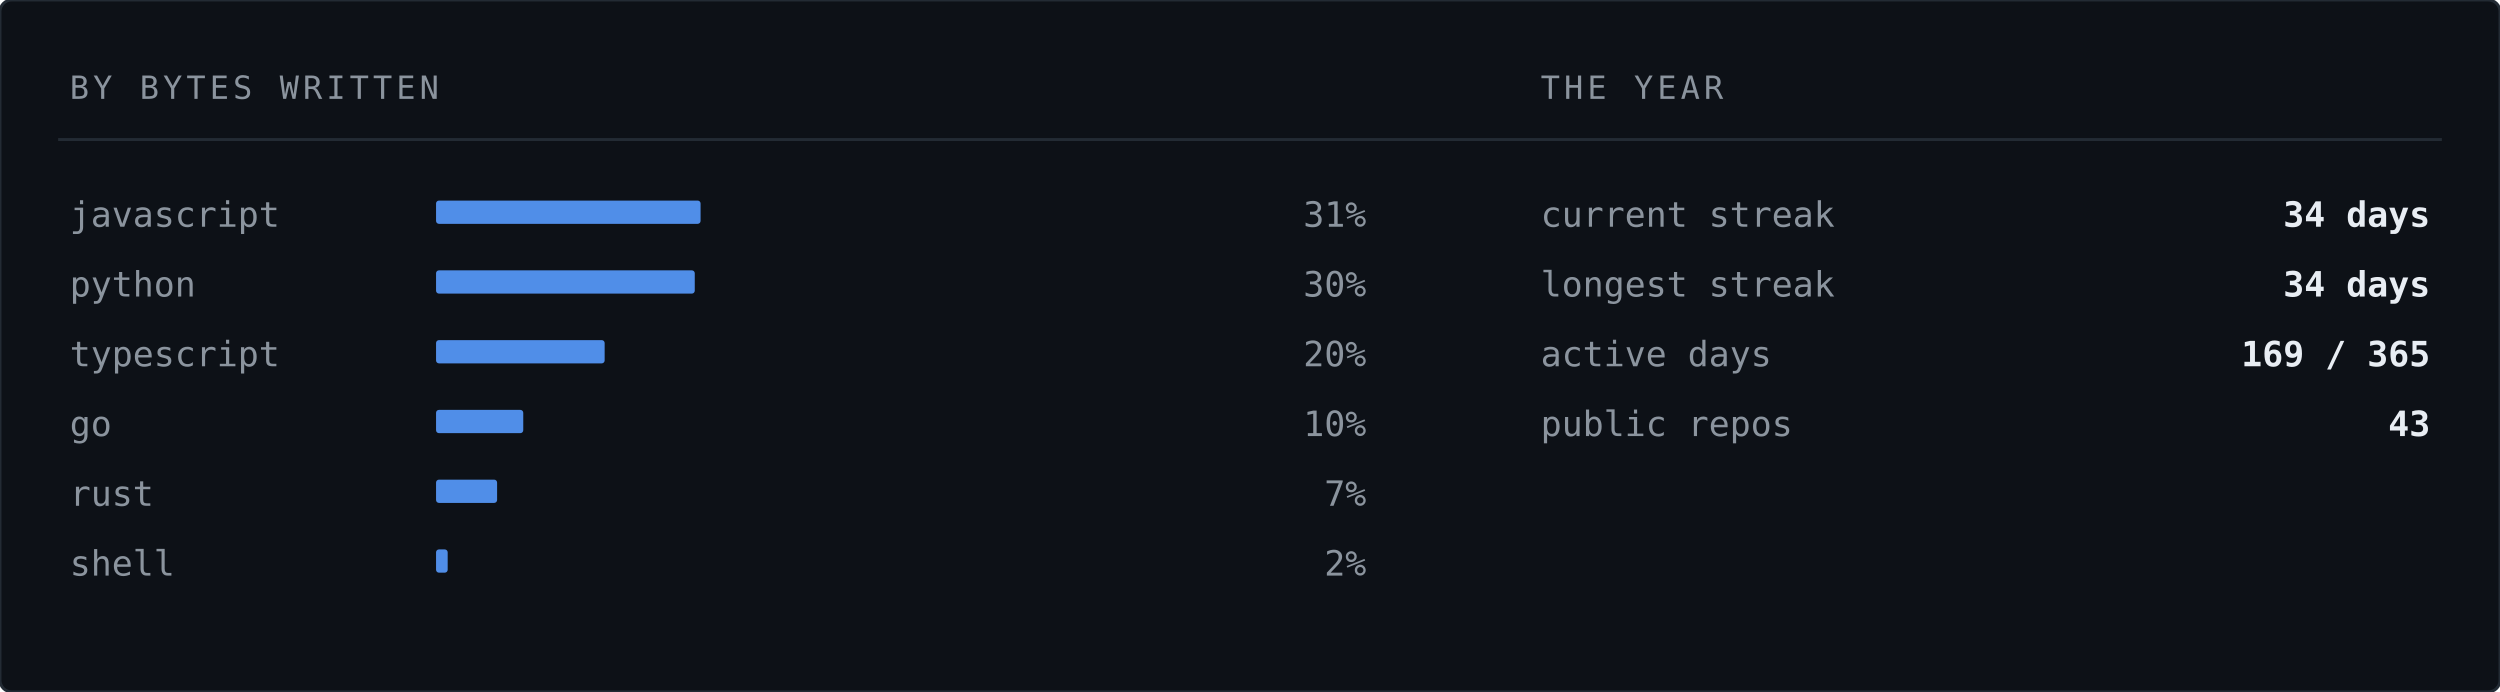
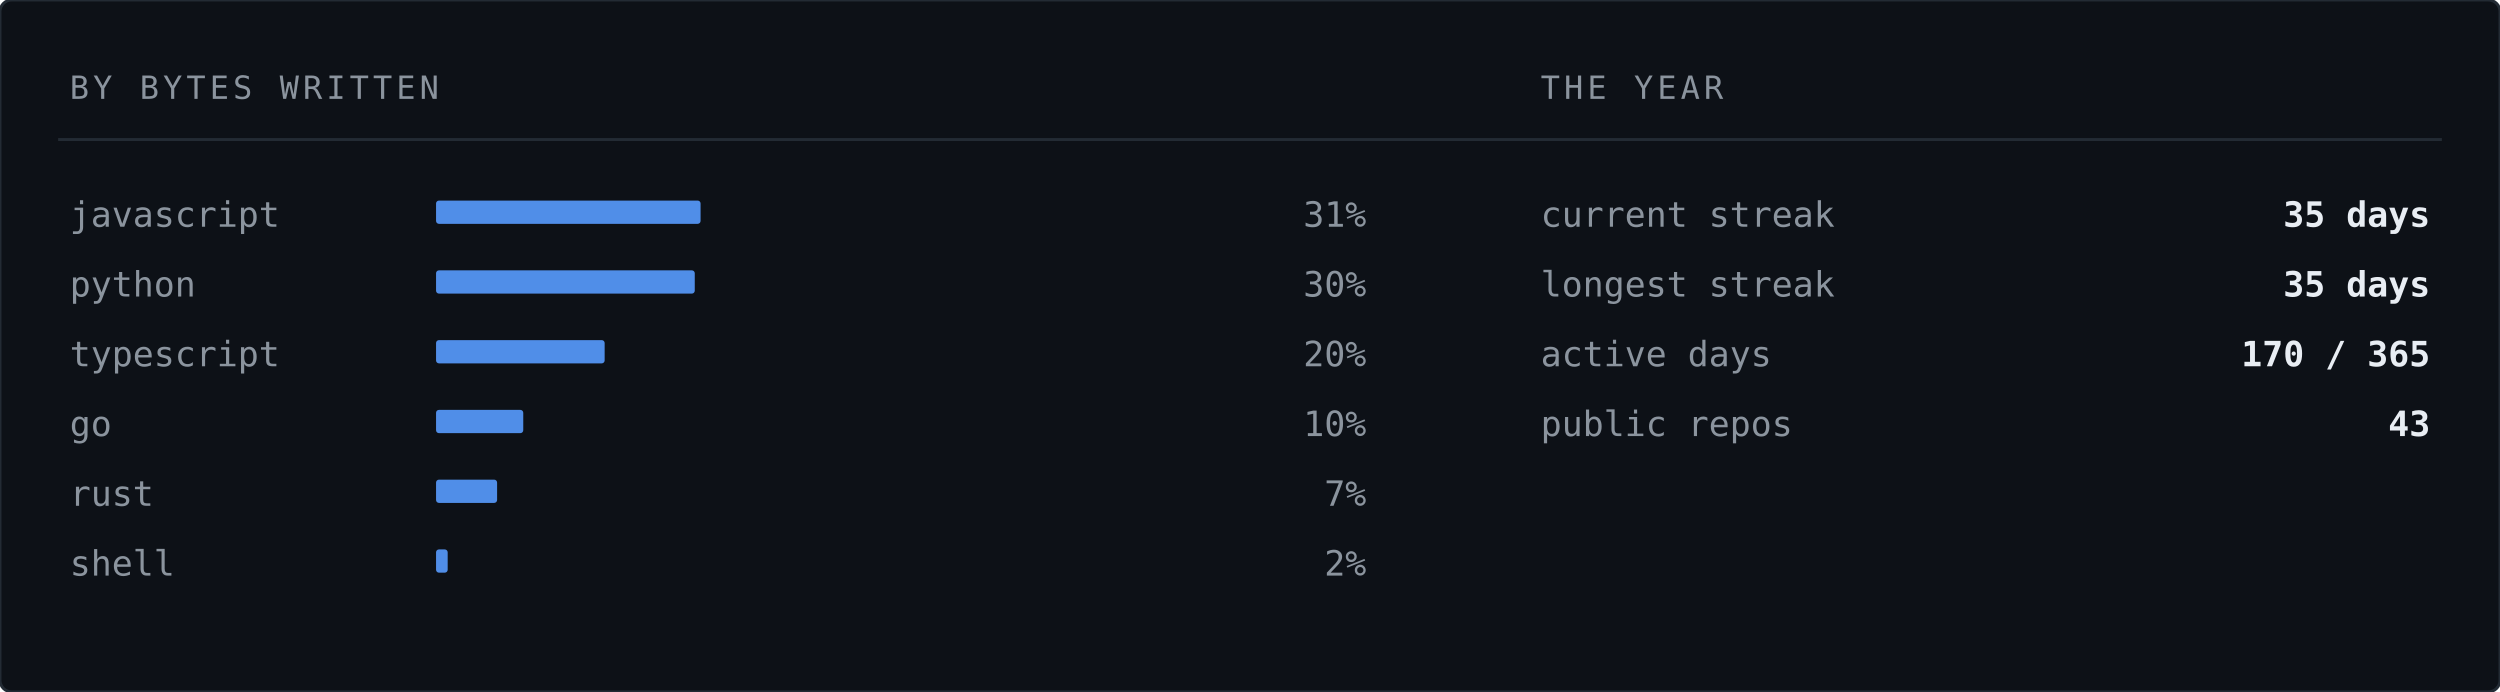
<svg xmlns="http://www.w3.org/2000/svg" width="860" height="238" viewBox="0 0 860 238" role="img" aria-label="Languages by bytes written">
  <rect width="860" height="238" rx="4" fill="#0d1117" stroke="#232b34" stroke-width="1" />
  <text x="24" y="34" font-family="ui-monospace,SFMono-Regular,'SF Mono','JetBrains Mono',Menlo,Consolas,'DejaVu Sans Mono',monospace" font-size="11" letter-spacing="1.4" fill="#8b949e">BY BYTES WRITTEN</text>
  <text x="530" y="34" font-family="ui-monospace,SFMono-Regular,'SF Mono','JetBrains Mono',Menlo,Consolas,'DejaVu Sans Mono',monospace" font-size="11" letter-spacing="1.4" fill="#8b949e">THE YEAR</text>
  <line x1="20" y1="48" x2="840" y2="48" stroke="#232b34" stroke-width="1" />
  <text x="24" y="78" font-family="ui-monospace,SFMono-Regular,'SF Mono','JetBrains Mono',Menlo,Consolas,'DejaVu Sans Mono',monospace" font-size="12" fill="#8b949e">javascript</text>
  <rect x="150" y="69" width="91" height="8" fill="#589bff" opacity="0.9" rx="1" />
  <text x="470" y="78" font-family="ui-monospace,SFMono-Regular,'SF Mono','JetBrains Mono',Menlo,Consolas,'DejaVu Sans Mono',monospace" font-size="12" fill="#8b949e" text-anchor="end">31%</text>
  <text x="24" y="102" font-family="ui-monospace,SFMono-Regular,'SF Mono','JetBrains Mono',Menlo,Consolas,'DejaVu Sans Mono',monospace" font-size="12" fill="#8b949e">python</text>
  <rect x="150" y="93" width="89" height="8" fill="#589bff" opacity="0.9" rx="1" />
  <text x="470" y="102" font-family="ui-monospace,SFMono-Regular,'SF Mono','JetBrains Mono',Menlo,Consolas,'DejaVu Sans Mono',monospace" font-size="12" fill="#8b949e" text-anchor="end">30%</text>
  <text x="24" y="126" font-family="ui-monospace,SFMono-Regular,'SF Mono','JetBrains Mono',Menlo,Consolas,'DejaVu Sans Mono',monospace" font-size="12" fill="#8b949e">typescript</text>
  <rect x="150" y="117" width="58" height="8" fill="#589bff" opacity="0.9" rx="1" />
  <text x="470" y="126" font-family="ui-monospace,SFMono-Regular,'SF Mono','JetBrains Mono',Menlo,Consolas,'DejaVu Sans Mono',monospace" font-size="12" fill="#8b949e" text-anchor="end">20%</text>
  <text x="24" y="150" font-family="ui-monospace,SFMono-Regular,'SF Mono','JetBrains Mono',Menlo,Consolas,'DejaVu Sans Mono',monospace" font-size="12" fill="#8b949e">go</text>
  <rect x="150" y="141" width="30" height="8" fill="#589bff" opacity="0.9" rx="1" />
  <text x="470" y="150" font-family="ui-monospace,SFMono-Regular,'SF Mono','JetBrains Mono',Menlo,Consolas,'DejaVu Sans Mono',monospace" font-size="12" fill="#8b949e" text-anchor="end">10%</text>
  <text x="24" y="174" font-family="ui-monospace,SFMono-Regular,'SF Mono','JetBrains Mono',Menlo,Consolas,'DejaVu Sans Mono',monospace" font-size="12" fill="#8b949e">rust</text>
  <rect x="150" y="165" width="21" height="8" fill="#589bff" opacity="0.9" rx="1" />
  <text x="470" y="174" font-family="ui-monospace,SFMono-Regular,'SF Mono','JetBrains Mono',Menlo,Consolas,'DejaVu Sans Mono',monospace" font-size="12" fill="#8b949e" text-anchor="end">7%</text>
  <text x="24" y="198" font-family="ui-monospace,SFMono-Regular,'SF Mono','JetBrains Mono',Menlo,Consolas,'DejaVu Sans Mono',monospace" font-size="12" fill="#8b949e">shell</text>
  <rect x="150" y="189" width="4" height="8" fill="#589bff" opacity="0.9" rx="1" />
  <text x="470" y="198" font-family="ui-monospace,SFMono-Regular,'SF Mono','JetBrains Mono',Menlo,Consolas,'DejaVu Sans Mono',monospace" font-size="12" fill="#8b949e" text-anchor="end">2%</text>
  <text x="530" y="78" font-family="ui-monospace,SFMono-Regular,'SF Mono','JetBrains Mono',Menlo,Consolas,'DejaVu Sans Mono',monospace" font-size="12" fill="#8b949e">current streak</text>
-   <text x="836" y="78" font-family="ui-monospace,SFMono-Regular,'SF Mono','JetBrains Mono',Menlo,Consolas,'DejaVu Sans Mono',monospace" font-size="12" font-weight="700" fill="#e8edf3" text-anchor="end">34 days</text>
+   <text x="836" y="78" font-family="ui-monospace,SFMono-Regular,'SF Mono','JetBrains Mono',Menlo,Consolas,'DejaVu Sans Mono',monospace" font-size="12" font-weight="700" fill="#e8edf3" text-anchor="end">35 days</text>
  <text x="530" y="102" font-family="ui-monospace,SFMono-Regular,'SF Mono','JetBrains Mono',Menlo,Consolas,'DejaVu Sans Mono',monospace" font-size="12" fill="#8b949e">longest streak</text>
-   <text x="836" y="102" font-family="ui-monospace,SFMono-Regular,'SF Mono','JetBrains Mono',Menlo,Consolas,'DejaVu Sans Mono',monospace" font-size="12" font-weight="700" fill="#e8edf3" text-anchor="end">34 days</text>
+   <text x="836" y="102" font-family="ui-monospace,SFMono-Regular,'SF Mono','JetBrains Mono',Menlo,Consolas,'DejaVu Sans Mono',monospace" font-size="12" font-weight="700" fill="#e8edf3" text-anchor="end">35 days</text>
  <text x="530" y="126" font-family="ui-monospace,SFMono-Regular,'SF Mono','JetBrains Mono',Menlo,Consolas,'DejaVu Sans Mono',monospace" font-size="12" fill="#8b949e">active days</text>
-   <text x="836" y="126" font-family="ui-monospace,SFMono-Regular,'SF Mono','JetBrains Mono',Menlo,Consolas,'DejaVu Sans Mono',monospace" font-size="12" font-weight="700" fill="#e8edf3" text-anchor="end">169 / 365</text>
+   <text x="836" y="126" font-family="ui-monospace,SFMono-Regular,'SF Mono','JetBrains Mono',Menlo,Consolas,'DejaVu Sans Mono',monospace" font-size="12" font-weight="700" fill="#e8edf3" text-anchor="end">170 / 365</text>
  <text x="530" y="150" font-family="ui-monospace,SFMono-Regular,'SF Mono','JetBrains Mono',Menlo,Consolas,'DejaVu Sans Mono',monospace" font-size="12" fill="#8b949e">public repos</text>
  <text x="836" y="150" font-family="ui-monospace,SFMono-Regular,'SF Mono','JetBrains Mono',Menlo,Consolas,'DejaVu Sans Mono',monospace" font-size="12" font-weight="700" fill="#e8edf3" text-anchor="end">43</text>
</svg>
